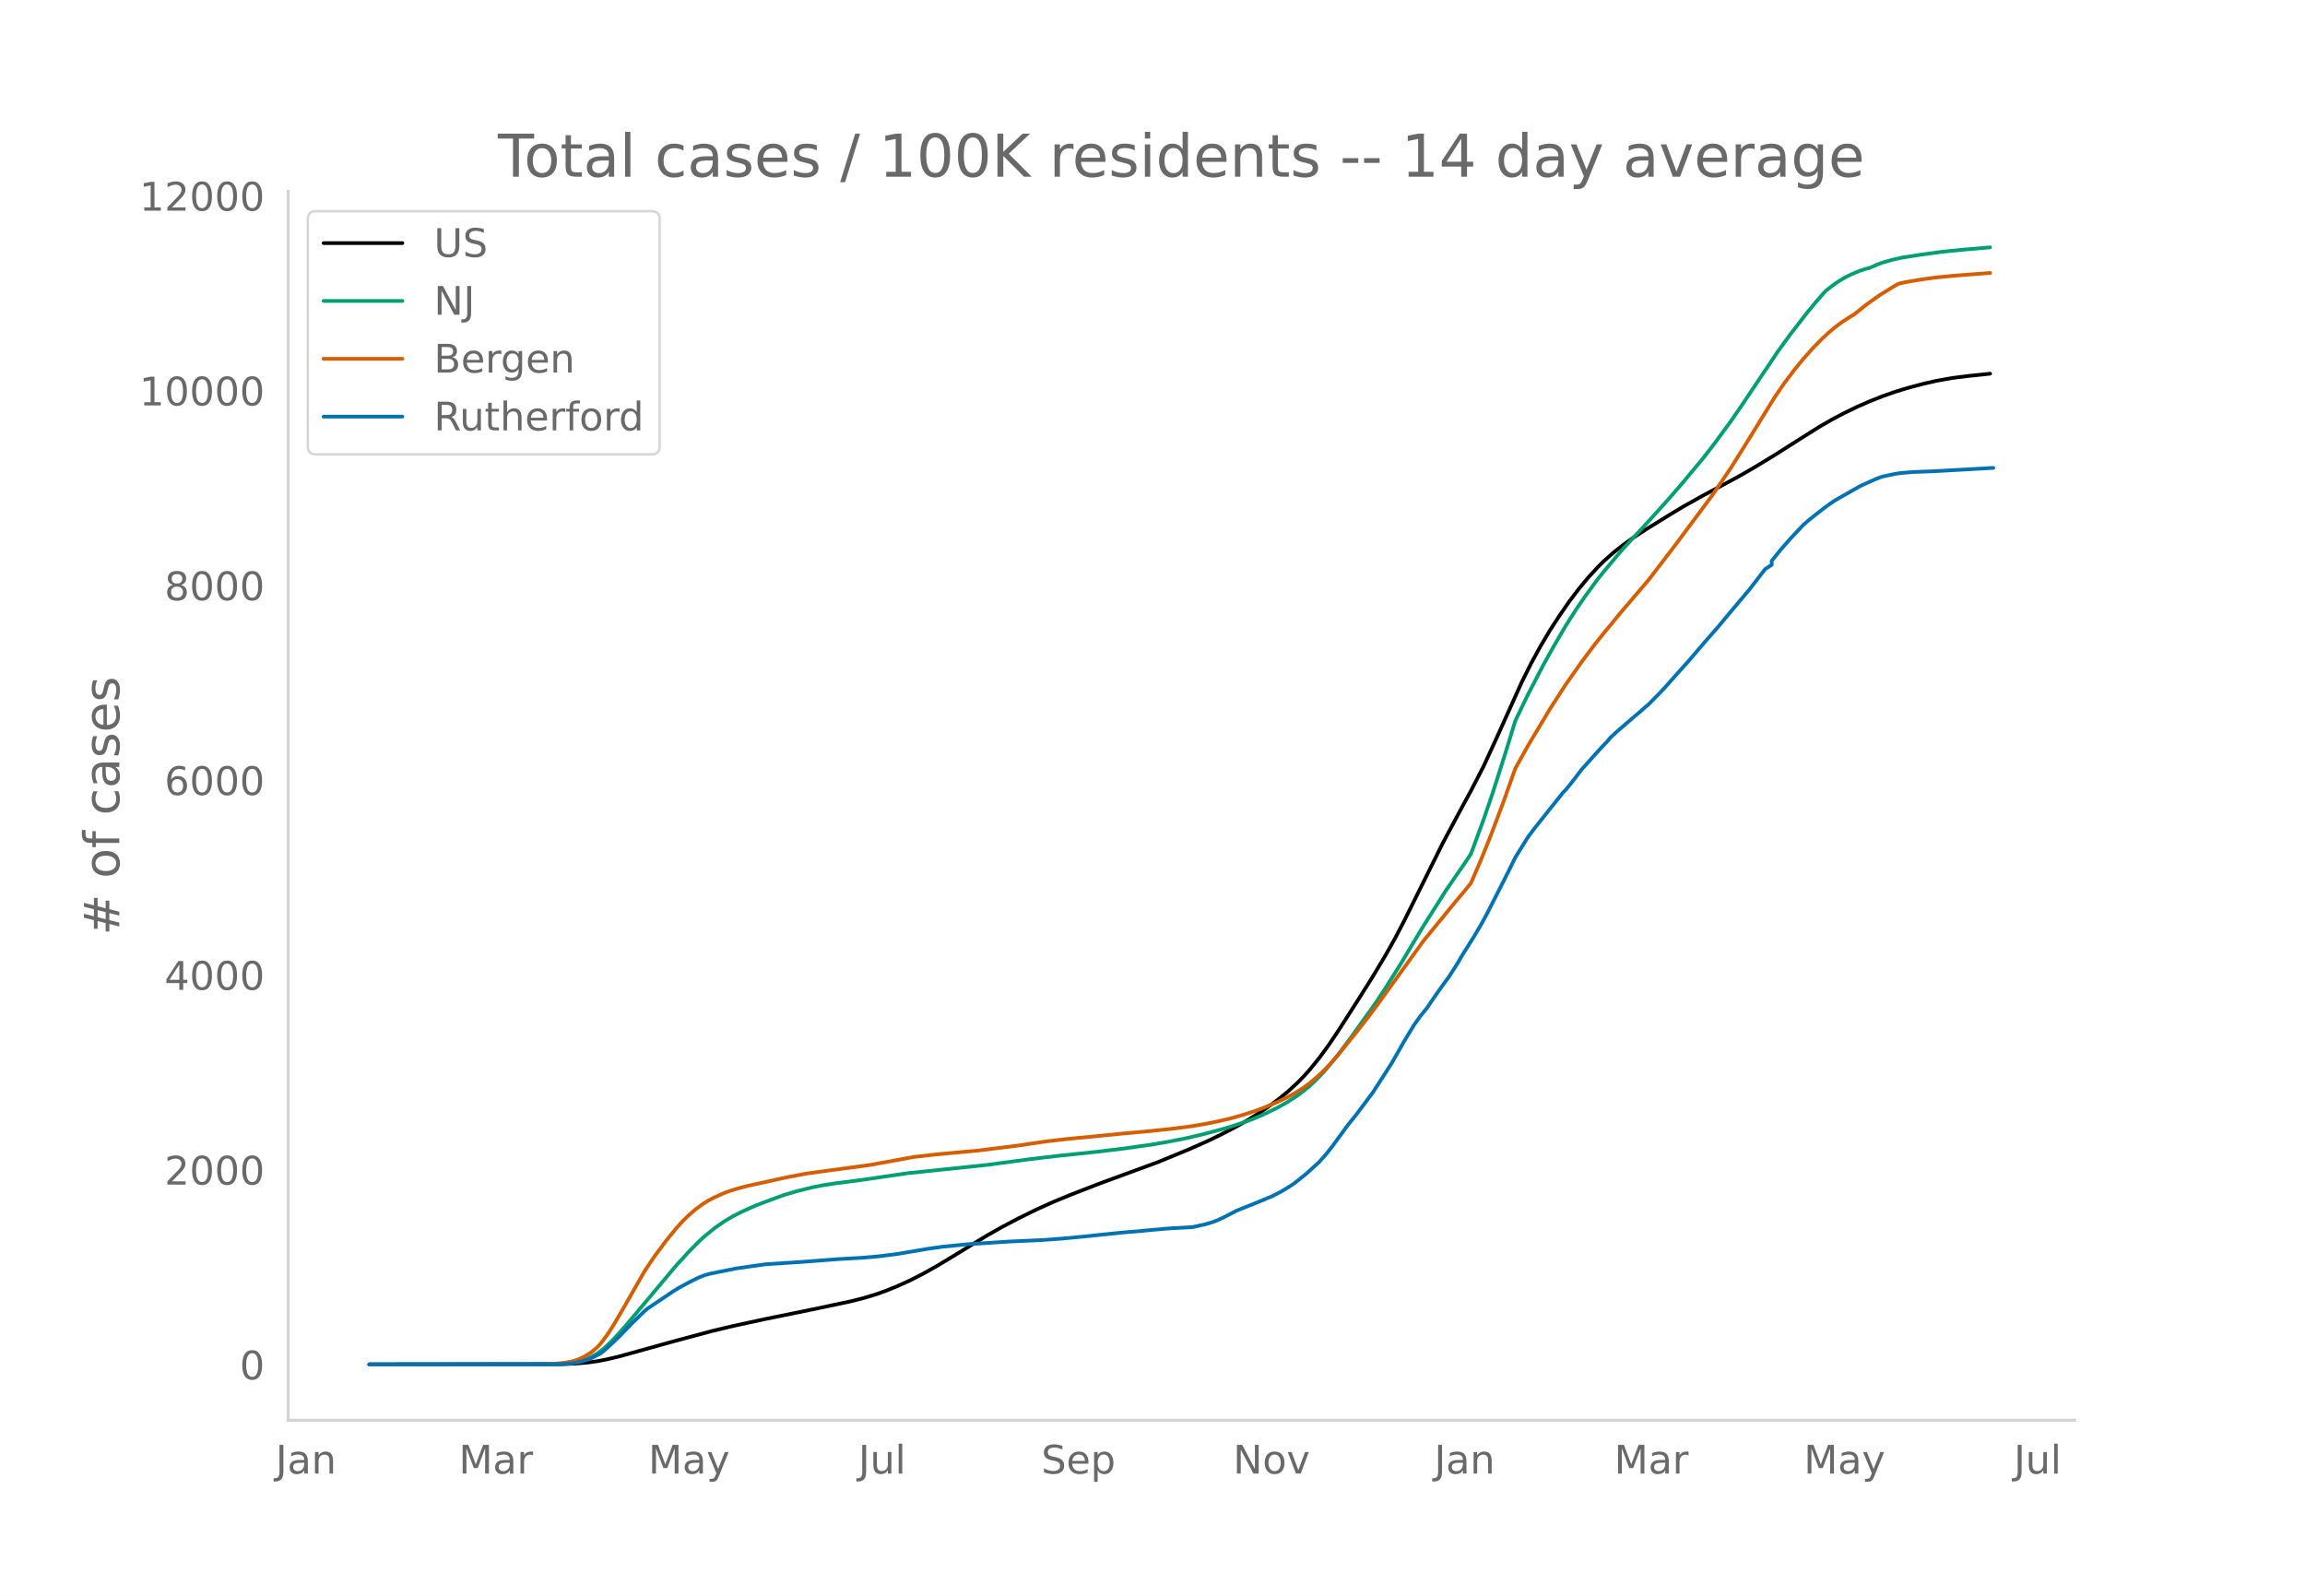
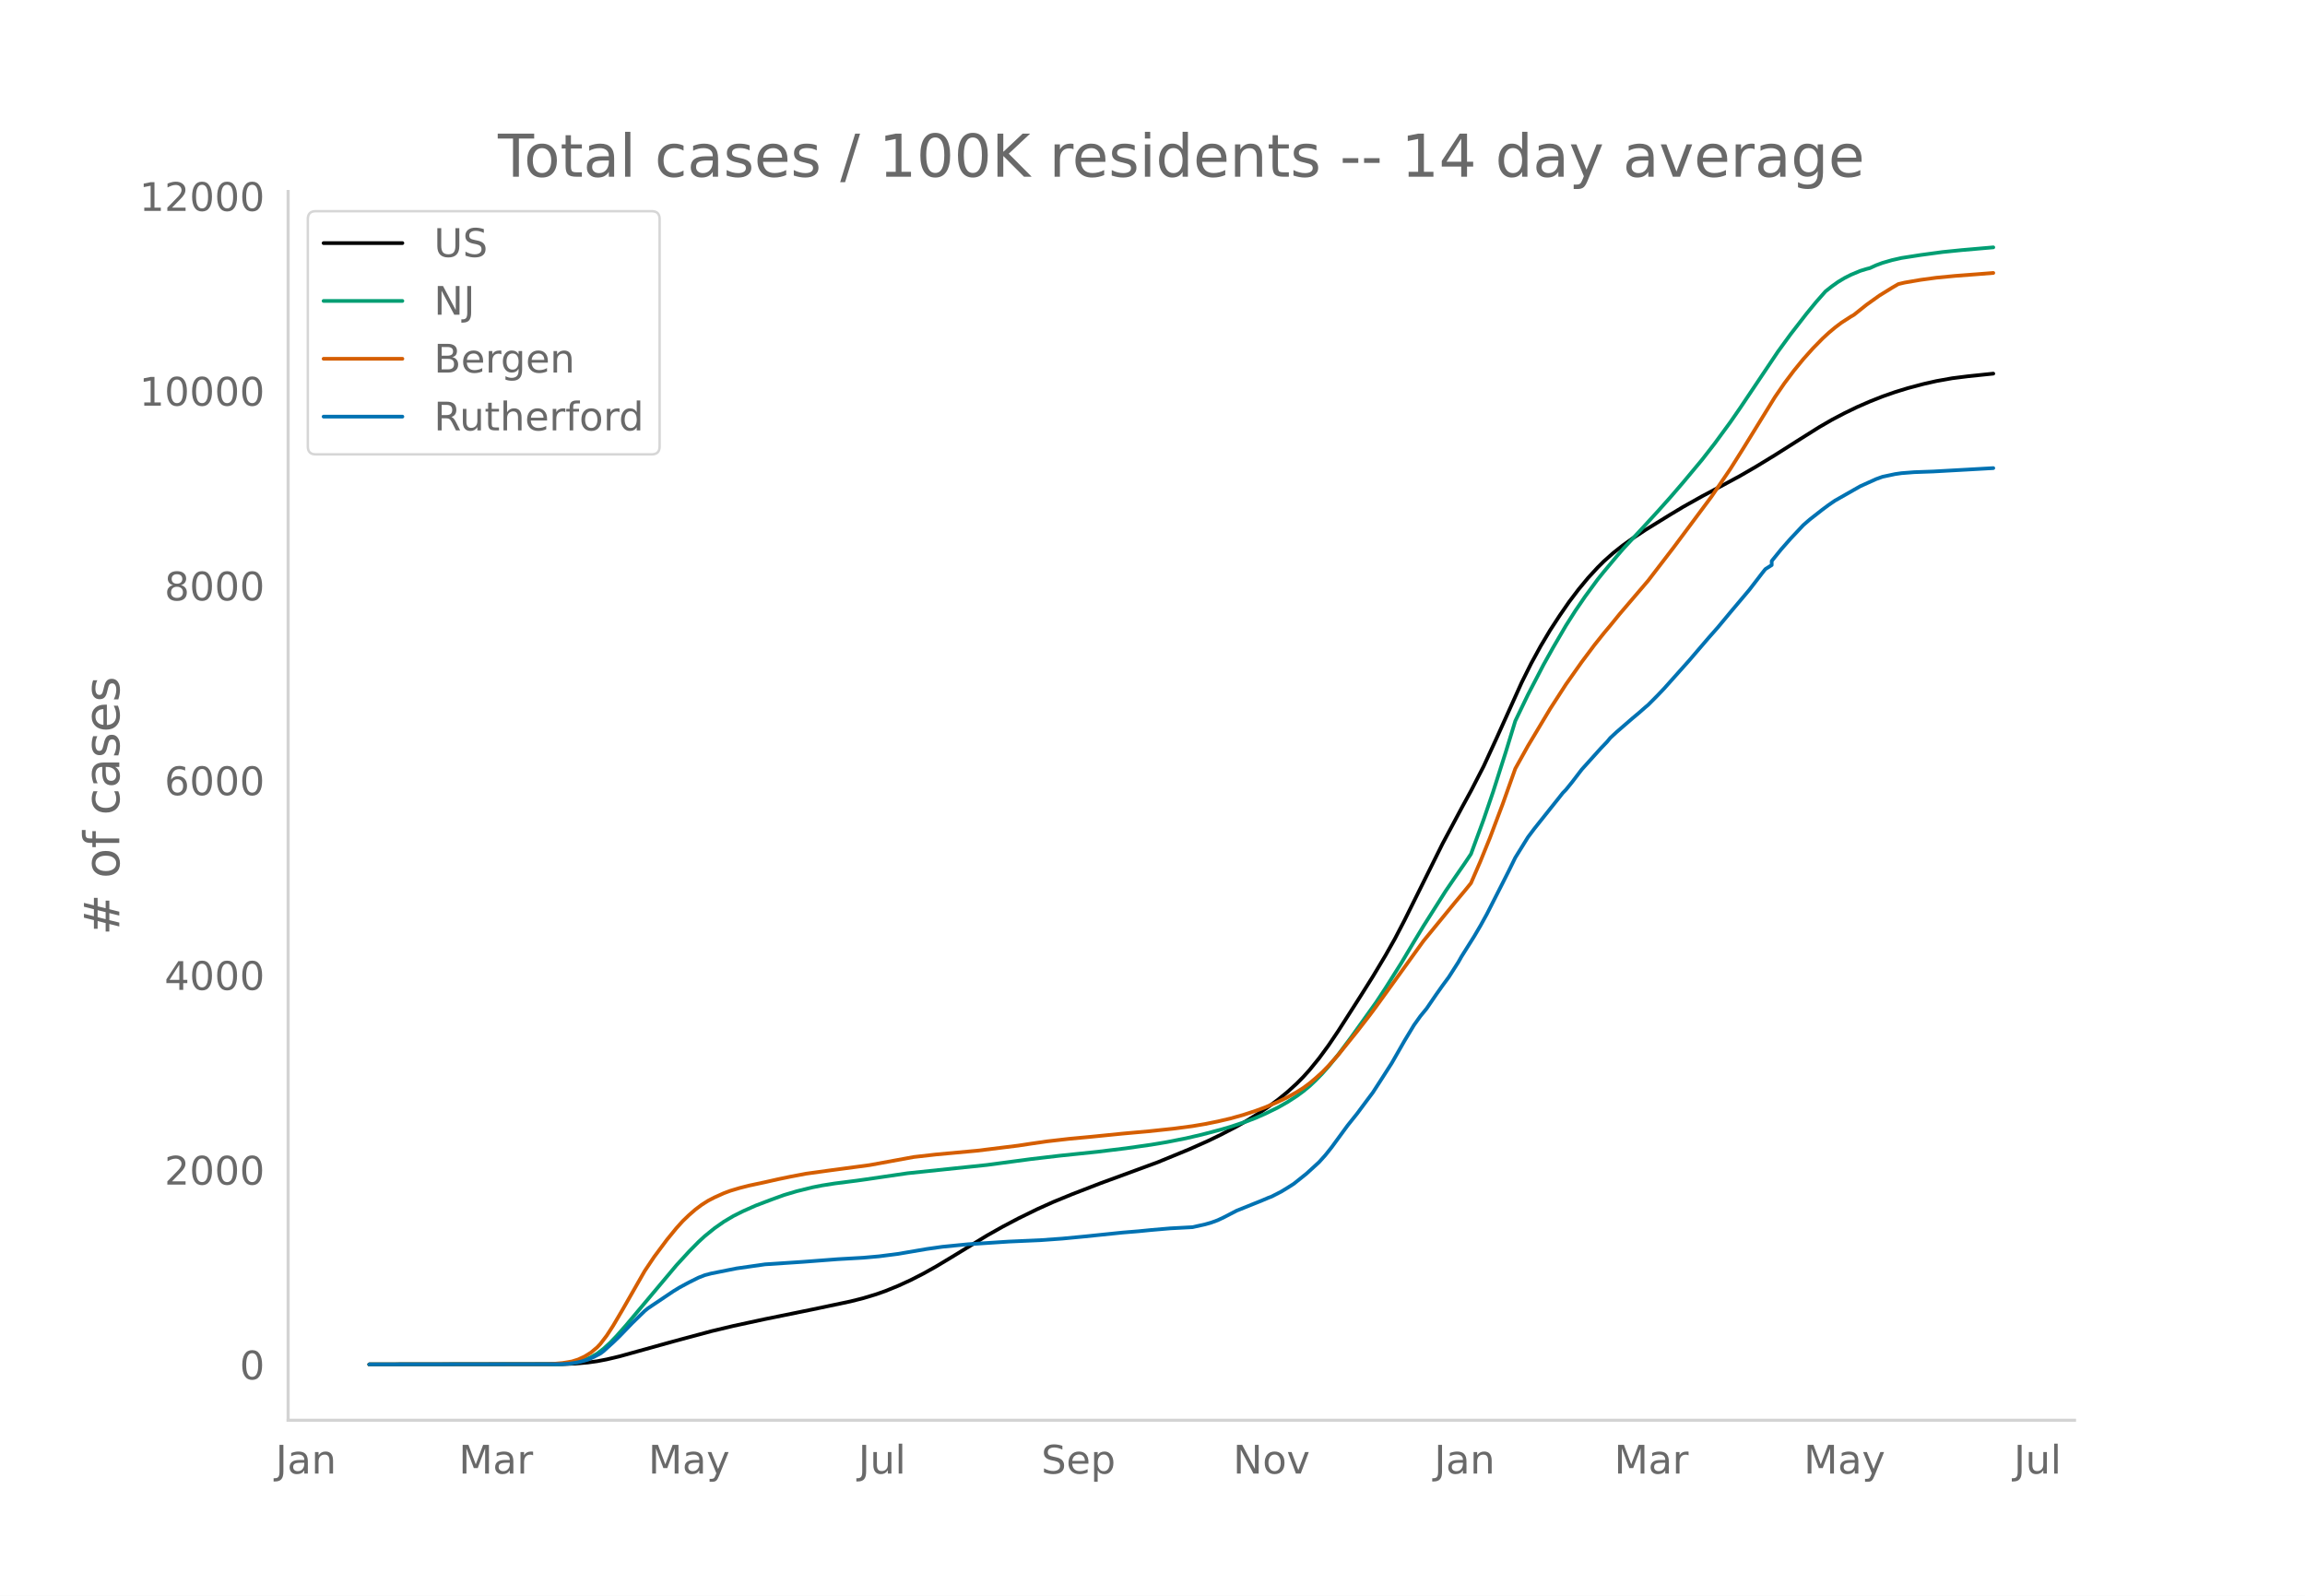
<svg xmlns="http://www.w3.org/2000/svg" xmlns:xlink="http://www.w3.org/1999/xlink" height="864" viewBox="0 0 936 648" width="1248">
  <defs>
    <style>*{stroke-linecap:butt;stroke-linejoin:round}</style>
  </defs>
  <g id="figure_1">
    <path d="M0 648h936V0H0z" style="fill:#fff" id="patch_1" />
    <g id="axes_1">
      <path d="M117 576.72h725.4V77.76H117z" style="fill:none" id="patch_2" />
-       <path clip-path="url(#pb143ce7d5f)" d="m149.973 554.04 78.414-.103 5.142-.213 5.142-.448 3.857-.535 3.856-.734 5.142-1.217 7.713-2.14 14.14-3.936 15.426-4.147 8.999-2.151 12.855-2.778 19.282-3.928 15.426-3.256 5.142-1.298 5.142-1.548 3.856-1.361 5.142-2.09 5.142-2.355 5.142-2.629 5.142-2.877 6.427-3.861 14.14-8.652 6.428-3.625 6.427-3.393 7.713-3.781 6.428-2.893 7.713-3.168 11.57-4.48 23.138-8.49 12.855-5.289 7.713-3.434 5.142-2.494 6.427-3.346 3.856-2.185 5.142-3.178 3.857-2.613 3.856-2.836 3.857-3.15 3.856-3.516 2.571-2.599 2.571-2.847 3.857-4.736 3.856-5.26 3.857-5.712 8.998-14.065 5.142-8.174 5.142-8.595 3.856-6.837 3.857-7.412 6.427-12.944 8.999-18.124 7.713-14.44 3.856-7.069 5.142-9.97 5.142-11.18 10.284-22.83 3.856-7.736 3.857-7.058 3.856-6.476 3.857-5.926 3.856-5.592 3.857-5.09 3.856-4.662 3.856-4.197 2.571-2.56 3.857-3.424 3.856-3.035 3.857-2.769 5.142-3.398 10.284-6.348 5.142-3.088 7.713-4.326 7.712-4.103 7.713-4.174 6.428-3.72 7.713-4.705 10.284-6.526 7.713-4.853 5.141-2.979 5.142-2.702 5.142-2.489 5.142-2.245 5.142-2.04 5.142-1.802 5.142-1.58 6.428-1.705 5.142-1.163 6.427-1.152 6.427-.807 8.999-.951h0" style="fill:none;stroke:#000;stroke-linecap:round;stroke-width:1.5" id="line2d_1" />
-       <path clip-path="url(#pb143ce7d5f)" d="m149.973 554.04 75.843-.09 3.857-.193 2.57-.255 2.572-.497 2.57-.774 2.572-1.11 2.57-1.485 2.572-1.965 2.57-2.348 2.572-2.665 3.856-4.355 20.568-24.507 5.142-5.608 3.856-3.919 2.571-2.36 3.857-3.133 3.856-2.707 3.857-2.292 3.856-1.932 5.142-2.29 6.428-2.446 5.141-1.866 5.142-1.531 6.428-1.586 3.856-.764 5.142-.811 8.999-1.15 3.856-.542 16.711-2.455 32.138-3.356 17.996-2.4 11.57-1.362 15.426-1.605 11.569-1.413 10.284-1.461 6.427-1.08 7.713-1.528 6.428-1.5 7.713-2.023 3.856-1.128 6.427-2.142 3.857-1.484 3.856-1.694 5.142-2.519 3.857-2.19 3.856-2.492 2.571-1.896 2.571-2.11 2.571-2.433 2.571-2.647 2.571-2.89 3.857-4.735 5.142-6.878 10.283-14.378 3.857-5.853 6.427-10.215 5.142-8.627 3.857-6.378 8.998-14.202 3.857-5.646 3.856-5.572 2.571-3.837 5.142-13.987 3.856-11.288 5.142-16.161 3.857-12.597 5.142-10.67 6.427-12.364 3.857-6.89 5.142-8.814 3.856-6.06 3.857-5.643 5.141-7.015 2.571-3.194 5.142-6.15 2.571-3.012 7.713-8.292 6.428-7.016 5.142-5.757 5.142-5.97 7.713-9.253 5.141-6.612 6.428-8.776 3.856-5.581 15.426-23.001 5.142-7.06 6.428-8.295 3.856-4.7 3.856-4.37 2.571-2.036 2.571-1.832 2.571-1.544 2.571-1.308 3.857-1.61 2.57-.791 1.286-.318 2.571-1.17 2.571-.957 3.857-1.115 3.856-.876 7.713-1.205 8.998-1.216 7.713-.777 11.57-1.007h0" style="fill:none;stroke:#009e73;stroke-linecap:round;stroke-width:1.5" id="line2d_2" />
-       <path clip-path="url(#pb143ce7d5f)" d="m149.973 554.04 71.987-.083 2.57-.13 3.857-.348 3.857-.638 2.57-.813 2.572-1.195 2.57-1.59 2.572-2.17 1.285-1.371 2.571-3.373 2.571-3.965 3.857-6.55 8.998-15.736 3.857-5.759 5.141-6.902 3.857-4.718 2.57-2.855 2.572-2.475 2.57-2.23 2.572-1.932 2.57-1.634 2.572-1.337 3.856-1.736 2.571-.962 3.857-1.155 3.856-.981 6.428-1.373 5.141-1.167 5.142-1.07 6.428-1.22 8.998-1.246 16.712-2.232 17.996-3.296 8.999-1.024 16.711-1.533 16.711-2.067 5.142-.783 6.428-.93 8.998-1.035 8.999-.841 12.855-1.29 10.283-.92 10.284-1.082 7.713-1.021 5.142-.868 5.142-1.039 5.142-1.2 5.142-1.44 5.142-1.685 3.856-1.424 5.142-2.2 3.857-1.856 3.856-2.158 2.571-1.624 2.571-1.898 2.571-2.17 2.571-2.328 2.571-2.624 3.857-4.33 7.712-9.576 5.142-6.627 2.571-3.457 19.283-26.715 12.855-15.715 3.856-4.607 2.571-3.166 3.856-8.918 3.857-9.516 5.142-13.615 5.142-14.451 5.142-9.245 8.998-15.029 6.428-9.958 6.427-9.118 5.142-6.867 3.856-4.827 2.571-3.068 3.857-4.75 11.57-13.546 10.283-13.407 15.426-20.718 7.713-11.328 5.142-8.17 12.855-20.85 3.856-5.626 3.857-5.128 3.856-4.726 3.857-4.32 3.856-3.941 2.571-2.38 2.571-2.161 2.57-1.954 3.857-2.486 1.286-.748 5.142-4.11 5.142-3.68 5.142-3.174 2.57-1.503 2.572-.609 6.427-1.104 6.428-.874 7.712-.743 8.999-.686 5.142-.4h0" style="fill:none;stroke:#d55e00;stroke-linecap:round;stroke-width:1.5" id="line2d_3" />
-       <path clip-path="url(#pb143ce7d5f)" d="m149.973 554.04 77.129-.093 3.856-.185 2.571-.37 2.571-.54 2.571-.726 2.571-1.157 2.571-1.359 1.286-.972 3.856-3.504 2.571-2.469 5.142-5.34 5.142-5 1.286-1.05 10.283-6.915 2.571-1.574 3.857-2.084 3.856-1.914 2.571-1.003 2.571-.679 10.284-2.053 11.57-1.651 15.425-1.019 14.14-1.08 10.285-.587 6.427-.57 7.713-.989 11.57-1.975 6.427-.91 10.284-1.02 16.711-1.095 12.855-.571 8.998-.649 8.999-.864 15.426-1.59 6.427-.524 5.142-.51 7.713-.663 8.998-.479 5.142-1.142 2.571-.74 2.571-.942 2.571-1.22 5.142-2.67 10.284-4.136 2.57-1.096 1.286-.478 3.857-1.976 2.57-1.559 2.572-1.636 5.142-4.105 5.142-4.692 2.57-2.856 2.572-3.225 6.427-8.782 3.856-4.816 3.857-5.186 2.57-3.426 3.857-5.973 3.857-6.035 5.142-8.998 3.856-6.39 2.571-3.596 2.571-3.149 3.857-5.649 2.57-3.627 2.572-3.488 3.856-6.034 1.286-2.285 5.141-8.18 2.571-4.368 2.571-4.66 6.428-12.641 2.57-5.094 2.572-5.247 5.142-8.304 2.57-3.426 6.428-8.072 3.857-4.831 1.285-1.636 1.286-1.312 2.57-3.18 3.857-5.047 7.713-8.566 2.57-2.685 1.286-1.559 2.571-2.392 6.428-5.572 2.57-2.145 2.572-2.27 1.285-1.08 3.857-3.889 2.57-2.701 10.285-11.514 3.856-4.507 3.856-4.491 3.857-4.368 5.142-6.19 7.713-9.152 5.142-6.683 1.285-1.62 2.571-1.636v-1.652l3.857-4.753 3.856-4.384 5.142-5.463 2.571-2.238 5.142-4.029 2.571-1.913 2.571-1.76 10.284-5.85 6.427-2.901 2.571-.926 5.142-1.096 2.571-.37 5.142-.402 7.713-.278 14.14-.787 10.284-.586h0" style="fill:none;stroke:#0072b2;stroke-linecap:round;stroke-width:1.5" id="line2d_4" />
+       <path clip-path="url(#pb9277b11aa)" d="m149.973 554.04 78.414-.103 5.142-.213 5.142-.447 3.857-.536 3.856-.733 5.142-1.217 7.713-2.14 14.14-3.934 15.426-4.147 8.999-2.15 12.855-2.777 19.282-3.928 15.426-3.255 5.142-1.298 5.142-1.547 3.856-1.36 5.142-2.09 5.142-2.355 5.142-2.628 5.142-2.876 6.427-3.86 14.14-8.65 6.428-3.624 6.427-3.393 7.713-3.78 6.428-2.892 7.713-3.167 11.57-4.478 23.138-8.49 12.855-5.286 7.713-3.434 5.142-2.493 6.427-3.345 3.856-2.184 5.142-3.178 3.857-2.612 3.856-2.836 3.857-3.148 3.856-3.516 2.571-2.598 2.571-2.846 3.857-4.736 3.856-5.258 3.857-5.71 8.998-14.062 5.142-8.172 5.142-8.593 3.856-6.835 3.857-7.41 6.427-12.941 8.999-18.12 7.713-14.435 3.856-7.068 5.142-9.969 5.142-11.177 10.284-22.823 3.856-7.734 3.857-7.057 3.856-6.474 3.857-5.925 3.856-5.59 3.857-5.089 3.856-4.661 3.856-4.196 2.571-2.56 3.857-3.423 3.856-3.034 3.857-2.768 5.142-3.397 10.284-6.346 5.142-3.088 7.713-4.325 7.712-4.102 7.713-4.173 6.428-3.719 7.713-4.704 10.284-6.524 7.713-4.852 5.141-2.978 5.142-2.702 5.142-2.488 5.142-2.245 5.142-2.04 5.142-1.8 5.142-1.58 6.428-1.705 5.142-1.163 6.427-1.15 6.427-.808 10.284-1.07h0" style="fill:none;stroke:#000;stroke-linecap:round;stroke-width:1.5" id="line2d_1" />
+       <path clip-path="url(#pb9277b11aa)" d="m149.973 554.04 75.843-.09 3.857-.193 2.57-.255 2.572-.497 2.57-.774 2.572-1.11 2.57-1.483 2.572-1.965 2.57-2.348 2.572-2.664 3.856-4.354 20.568-24.502 5.142-5.606 3.856-3.918 2.571-2.36 3.857-3.13 3.856-2.708 3.857-2.291 3.856-1.932 5.142-2.29 6.428-2.444 5.141-1.866 5.142-1.53 6.428-1.586 3.856-.764 5.142-.811 8.999-1.15 3.856-.542 16.711-2.454 32.138-3.355 17.996-2.4 11.57-1.36 15.426-1.606 11.569-1.412 10.284-1.461 6.427-1.08 7.713-1.527 6.428-1.5 7.713-2.022 3.856-1.128 6.427-2.141 3.857-1.484 3.856-1.694 5.142-2.518 3.857-2.19 3.856-2.492 2.571-1.895 2.571-2.109 2.571-2.433 2.571-2.645 2.571-2.89 3.857-4.734 5.142-6.876 10.283-14.375 3.857-5.85 6.427-10.214 5.142-8.624 3.857-6.377 8.998-14.199 3.857-5.644 3.856-5.571 2.571-3.836 5.142-13.983 3.856-11.286 5.142-16.157 3.857-12.593 5.142-10.668 6.427-12.36 3.857-6.89 5.142-8.811 3.856-6.058 3.857-5.642 5.141-7.013 2.571-3.193 5.142-6.15 2.571-3.01 7.713-8.29 6.428-7.014 5.142-5.756 5.142-5.968 7.713-9.252 5.141-6.61 6.428-8.773 3.856-5.58 15.426-22.996 5.142-7.058 6.428-8.293 3.856-4.699 3.856-4.369 2.571-2.035 2.571-1.832 2.571-1.543 2.571-1.307 3.857-1.611 2.57-.79 1.286-.318 2.571-1.17 2.571-.957 3.857-1.115 3.856-.875 7.713-1.204 8.998-1.217 7.713-.777 12.855-1.118h0" style="fill:none;stroke:#009e73;stroke-linecap:round;stroke-width:1.5" id="line2d_2" />
+       <path clip-path="url(#pb9277b11aa)" d="m149.973 554.04 71.987-.083 2.57-.13 3.857-.348 3.857-.638 2.57-.812 2.572-1.195 2.57-1.59 2.572-2.17 1.285-1.37 2.571-3.372 2.571-3.964 3.857-6.548 8.998-15.732 3.857-5.758 5.141-6.9 3.857-4.717 2.57-2.855 2.572-2.474 2.57-2.23 2.572-1.93 2.57-1.635 2.572-1.337 3.856-1.735 2.571-.962 3.857-1.155 3.856-.98 6.428-1.373 5.141-1.167 5.142-1.069 6.428-1.22 8.998-1.245 16.712-2.232 17.996-3.295 8.999-1.024 16.711-1.533 16.711-2.066 5.142-.783 6.428-.93 8.998-1.034 8.999-.841 12.855-1.29 10.283-.92 10.284-1.082 7.713-1.02 5.142-.867 5.142-1.04 5.142-1.2 5.142-1.44 5.142-1.684 3.856-1.423 5.142-2.2 3.857-1.855 3.856-2.158 2.571-1.623 2.571-1.898 2.571-2.169 2.571-2.328 2.571-2.623 3.857-4.328 7.712-9.575 5.142-6.625 2.571-3.456 19.283-26.709 12.855-15.71 3.856-4.607 2.571-3.165 3.856-8.916 3.857-9.513 5.142-13.612 5.142-14.448 5.142-9.242 8.998-15.025 6.428-9.956 6.427-9.116 5.142-6.865 3.856-4.826 2.571-3.067 3.857-4.75 11.57-13.542 10.283-13.403 15.426-20.713 7.713-11.325 5.142-8.168 12.855-20.846 3.856-5.624 3.857-5.127 3.856-4.725 3.857-4.318 3.856-3.94 2.571-2.379 2.571-2.162 2.57-1.952 3.857-2.486 1.286-.748 5.142-4.108 5.142-3.679 5.142-3.174 2.57-1.503 2.572-.608 6.427-1.104 6.428-.874 7.712-.743 8.999-.685 6.427-.508h0" style="fill:none;stroke:#d55e00;stroke-linecap:round;stroke-width:1.5" id="line2d_3" />
+       <path clip-path="url(#pb9277b11aa)" d="m149.973 554.04 77.129-.093 3.856-.185 2.571-.37 2.571-.54 2.571-.725 2.571-1.158 2.571-1.358 1.286-.972 3.856-3.502 2.571-2.47 5.142-5.338 5.142-5 1.286-1.049 10.283-6.913 2.571-1.574 3.857-2.083 3.856-1.913 2.571-1.003 2.571-.679 10.284-2.052 11.57-1.651 15.425-1.019 14.14-1.08 10.285-.586 6.427-.571 7.713-.988 11.57-1.975 6.427-.91 10.284-1.018 16.711-1.096 12.855-.57 8.998-.649 8.999-.864 15.426-1.59 6.427-.524 5.142-.51 7.713-.663 8.998-.478 5.142-1.142 2.571-.74 2.571-.942 2.571-1.219 5.142-2.67 10.284-4.135 2.57-1.095 1.286-.479 3.857-1.975 2.57-1.558 2.572-1.636 5.142-4.104 5.142-4.691 2.57-2.855 2.572-3.225 6.427-8.78 3.856-4.814 3.857-5.184 2.57-3.426 3.857-5.971 3.857-6.034 5.142-8.996 3.856-6.388 2.571-3.595 2.571-3.148 3.857-5.647 2.57-3.627 2.572-3.487 3.856-6.033 1.286-2.284 5.141-8.178 2.571-4.367 2.571-4.66 6.428-12.637 2.57-5.092 2.572-5.247 5.142-8.301 2.57-3.426 6.428-8.07 3.857-4.83 1.285-1.635 1.286-1.312 2.57-3.178 3.857-5.046 7.713-8.564 2.57-2.685 1.286-1.558 2.571-2.392 6.428-5.57 2.57-2.145 2.572-2.268 1.285-1.08 3.857-3.889 2.57-2.7 10.285-11.511 3.856-4.506 3.856-4.49 3.857-4.367 5.142-6.188 7.713-9.15 5.142-6.681 1.285-1.62 2.571-1.636v-1.651l3.857-4.753 3.856-4.382 5.142-5.462 2.571-2.238 5.142-4.027 2.571-1.913 2.571-1.76 10.284-5.847 6.427-2.901 2.571-.926 5.142-1.096 2.571-.37 5.142-.401 7.713-.278 14.14-.787 10.284-.586h0" style="fill:none;stroke:#0072b2;stroke-linecap:round;stroke-width:1.5" id="line2d_4" />
      <path d="M117 576.72V77.76" style="fill:none;stroke:#d3d3d3;stroke-linecap:square;stroke-linejoin:miter;stroke-width:1.25" id="patch_3" />
      <path d="M117 576.72h725.4" style="fill:none;stroke:#d3d3d3;stroke-linecap:square;stroke-linejoin:miter;stroke-width:1.25" id="patch_4" />
      <g id="matplotlib.axis_1">
        <g id="xtick_1">
          <g style="fill:#696969" transform="matrix(.16 0 0 -.16 111.93 598.378)" id="text_1">
            <defs>
              <path d="M9.813 72.906h9.859V5.078q0-13.187-5-19.14-5-5.954-16.094-5.954h-3.75v8.297h3.078q6.531 0 9.219 3.672Q9.813-4.39 9.813 5.078z" id="DejaVuSans-74" />
              <path d="M34.281 27.484q-10.89 0-15.093-2.484-4.204-2.484-4.204-8.5 0-4.781 3.157-7.594 3.156-2.797 8.562-2.797 7.485 0 12 5.297 4.516 5.297 4.516 14.078v2zm17.922 3.72V0H43.22v8.297Q40.14 3.328 35.547.953q-4.594-2.375-11.234-2.375-8.391 0-13.36 4.719Q6 8.016 6 15.922q0 9.219 6.172 13.906 6.187 4.688 18.437 4.688h12.61v.89q0 6.203-4.078 9.594-4.078 3.39-11.453 3.39-4.688 0-9.141-1.124-4.438-1.125-8.531-3.375v8.312q4.921 1.906 9.562 2.844 4.64.953 9.031.953 11.875 0 17.735-6.156 5.86-6.14 5.86-18.64z" id="DejaVuSans-97" />
              <path d="M54.89 33.016V0h-8.984v32.719q0 7.765-3.031 11.61-3.031 3.858-9.078 3.858-7.281 0-11.484-4.64-4.204-4.625-4.204-12.64V0H9.08v54.688h9.03v-8.5q3.235 4.937 7.594 7.374Q30.078 56 35.797 56q9.422 0 14.25-5.828 4.844-5.828 4.844-17.156z" id="DejaVuSans-110" />
            </defs>
            <use xlink:href="#DejaVuSans-74" />
            <use x="29.492" xlink:href="#DejaVuSans-97" />
            <use x="90.771" xlink:href="#DejaVuSans-110" />
          </g>
        </g>
        <g id="xtick_2">
          <g style="fill:#696969" transform="matrix(.16 0 0 -.16 186.298 598.378)" id="text_2">
            <defs>
              <path d="M9.813 72.906h14.703l18.593-49.61 18.703 49.61h14.704V0H66.89v64.016l-18.797-50h-9.907l-18.796 50V0H9.813z" id="DejaVuSans-77" />
              <path d="M41.11 46.297q-1.516.875-3.297 1.281Q36.03 48 33.89 48q-7.625 0-11.703-4.953-4.079-4.953-4.079-14.234V0H9.08v54.688h9.03v-8.5q2.844 4.984 7.375 7.39Q30.031 56 36.531 56q.922 0 2.047-.125 1.125-.11 2.484-.36z" id="DejaVuSans-114" />
            </defs>
            <use xlink:href="#DejaVuSans-77" />
            <use x="86.279" xlink:href="#DejaVuSans-97" />
            <use x="147.559" xlink:href="#DejaVuSans-114" />
          </g>
        </g>
        <g id="xtick_3">
          <g style="fill:#696969" transform="matrix(.16 0 0 -.16 263.267 598.378)" id="text_3">
            <defs>
              <path d="M32.172-5.078q-3.797-9.766-7.422-12.735-3.61-2.984-9.656-2.984H7.906v7.516h5.282q3.703 0 5.75 1.765Q21-9.766 23.483-3.219l1.61 4.094-22.11 53.813H12.5l17.094-42.766 17.093 42.766h9.516z" id="DejaVuSans-121" />
            </defs>
            <use xlink:href="#DejaVuSans-77" />
            <use x="86.279" xlink:href="#DejaVuSans-97" />
            <use x="147.559" xlink:href="#DejaVuSans-121" />
          </g>
        </g>
        <g id="xtick_4">
          <g style="fill:#696969" transform="matrix(.16 0 0 -.16 348.569 598.378)" id="text_4">
            <defs>
              <path d="M8.5 21.578v33.11h8.984V21.922q0-7.766 3.016-11.656 3.031-3.875 9.094-3.875 7.265 0 11.484 4.64 4.234 4.64 4.234 12.656v31h8.985V0h-8.984v8.406Q42.047 3.422 37.718 1q-4.313-2.422-10.032-2.422-9.421 0-14.312 5.86Q8.5 10.296 8.5 21.578zM31.11 56z" id="DejaVuSans-117" />
              <path d="M9.422 75.984h8.984V0H9.422z" id="DejaVuSans-108" />
            </defs>
            <use xlink:href="#DejaVuSans-74" />
            <use x="29.492" xlink:href="#DejaVuSans-117" />
            <use x="92.871" xlink:href="#DejaVuSans-108" />
          </g>
        </g>
        <g id="xtick_5">
          <g style="fill:#696969" transform="matrix(.16 0 0 -.16 422.842 598.378)" id="text_5">
            <defs>
              <path d="M53.516 70.516V60.89q-5.61 2.687-10.594 4-4.984 1.328-9.625 1.328-8.047 0-12.422-3.125t-4.375-8.89q0-4.845 2.906-7.313 2.907-2.453 11.016-3.97l5.953-1.218q11.031-2.11 16.281-7.406 5.25-5.297 5.25-14.172 0-10.61-7.11-16.078-7.093-5.469-20.812-5.469-5.172 0-11.015 1.172Q13.14.922 6.89 3.219v10.156q6-3.36 11.765-5.078 5.766-1.703 11.328-1.703 8.438 0 13.032 3.312 4.593 3.328 4.593 9.485 0 5.359-3.297 8.39-3.296 3.032-10.812 4.547L27.484 33.5q-11.03 2.188-15.968 6.875-4.922 4.688-4.922 13.047 0 9.672 6.812 15.234 6.813 5.563 18.766 5.563 5.14 0 10.453-.938 5.328-.922 10.89-2.765z" id="DejaVuSans-83" />
              <path d="M56.203 29.594v-4.39H14.891q.593-9.282 5.593-14.142 5-4.859 13.938-4.859 5.172 0 10.031 1.266 4.86 1.265 9.656 3.812v-8.5Q49.266.734 44.187-.344 39.11-1.422 33.892-1.422q-13.094 0-20.735 7.61-7.64 7.625-7.64 20.625 0 13.421 7.25 21.296Q20.016 56 32.328 56q11.031 0 17.453-7.11 6.422-7.093 6.422-19.296zm-8.984 2.64q-.094 7.36-4.125 11.75-4.032 4.407-10.672 4.407-7.516 0-12.031-4.25-4.516-4.25-5.203-11.97z" id="DejaVuSans-101" />
              <path d="M18.11 8.203v-29H9.077v75.484h9.031v-8.296q2.844 4.875 7.157 7.234Q29.594 56 35.594 56q9.968 0 16.187-7.906 6.235-7.907 6.235-20.797T51.78 6.484q-6.218-7.906-16.187-7.906-6 0-10.328 2.375-4.313 2.375-7.157 7.25zm30.578 19.094q0 9.906-4.079 15.547-4.078 5.64-11.203 5.64-7.14 0-11.218-5.64-4.079-5.64-4.079-15.547 0-9.906 4.078-15.547 4.079-5.64 11.22-5.64 7.124 0 11.202 5.64t4.078 15.547z" id="DejaVuSans-112" />
            </defs>
            <use xlink:href="#DejaVuSans-83" />
            <use x="63.477" xlink:href="#DejaVuSans-101" />
            <use x="125" xlink:href="#DejaVuSans-112" />
          </g>
        </g>
        <g id="xtick_6">
          <g style="fill:#696969" transform="matrix(.16 0 0 -.16 500.721 598.378)" id="text_6">
            <defs>
              <path d="M9.813 72.906h13.28l32.329-60.984v60.984h9.562V0h-13.28L19.39 60.984V0H9.813z" id="DejaVuSans-78" />
              <path d="M30.61 48.39q-7.22 0-11.422-5.64-4.204-5.64-4.204-15.453 0-9.813 4.172-15.453 4.188-5.64 11.453-5.64 7.188 0 11.375 5.655 4.203 5.672 4.203 15.438 0 9.719-4.203 15.406-4.187 5.688-11.375 5.688zm0 7.61q11.718 0 18.406-7.625 6.703-7.61 6.703-21.078 0-13.422-6.703-21.078-6.688-7.64-18.407-7.64-11.765 0-18.437 7.64-6.656 7.656-6.656 21.078 0 13.469 6.656 21.078Q18.844 56 30.609 56z" id="DejaVuSans-111" />
              <path d="M2.984 54.688H12.5L29.594 8.797l17.093 45.89h9.516L35.687 0H23.485z" id="DejaVuSans-118" />
            </defs>
            <use xlink:href="#DejaVuSans-78" />
            <use x="74.805" xlink:href="#DejaVuSans-111" />
            <use x="135.986" xlink:href="#DejaVuSans-118" />
          </g>
        </g>
        <g id="xtick_7">
          <g style="fill:#696969" transform="matrix(.16 0 0 -.16 582.419 598.378)" id="text_7">
            <use xlink:href="#DejaVuSans-74" />
            <use x="29.492" xlink:href="#DejaVuSans-97" />
            <use x="90.771" xlink:href="#DejaVuSans-110" />
          </g>
        </g>
        <g id="xtick_8">
          <g style="fill:#696969" transform="matrix(.16 0 0 -.16 655.501 598.378)" id="text_8">
            <use xlink:href="#DejaVuSans-77" />
            <use x="86.279" xlink:href="#DejaVuSans-97" />
            <use x="147.559" xlink:href="#DejaVuSans-114" />
          </g>
        </g>
        <g id="xtick_9">
          <g style="fill:#696969" transform="matrix(.16 0 0 -.16 732.47 598.378)" id="text_9">
            <use xlink:href="#DejaVuSans-77" />
            <use x="86.279" xlink:href="#DejaVuSans-97" />
            <use x="147.559" xlink:href="#DejaVuSans-121" />
          </g>
        </g>
        <g id="xtick_10">
          <g style="fill:#696969" transform="matrix(.16 0 0 -.16 817.772 598.378)" id="text_10">
            <use xlink:href="#DejaVuSans-74" />
            <use x="29.492" xlink:href="#DejaVuSans-117" />
            <use x="92.871" xlink:href="#DejaVuSans-108" />
          </g>
        </g>
      </g>
      <g id="matplotlib.axis_2">
        <g id="ytick_1">
          <g style="fill:#696969" transform="matrix(.16 0 0 -.16 97.32 560.119)" id="text_11">
            <defs>
              <path d="M31.781 66.406q-7.61 0-11.453-7.5Q16.5 51.422 16.5 36.375q0-14.984 3.828-22.484 3.844-7.5 11.453-7.5 7.672 0 11.5 7.5 3.844 7.5 3.844 22.484 0 15.047-3.844 22.531-3.828 7.5-11.5 7.5zm0 7.813q12.266 0 18.735-9.703 6.468-9.688 6.468-28.141 0-18.406-6.468-28.11-6.47-9.687-18.735-9.687-12.25 0-18.718 9.688-6.47 9.703-6.47 28.109 0 18.453 6.47 28.14Q19.53 74.22 31.78 74.22z" id="DejaVuSans-48" />
            </defs>
            <use xlink:href="#DejaVuSans-48" />
          </g>
        </g>
        <g id="ytick_2">
-           <g style="fill:#696969" transform="matrix(.16 0 0 -.16 66.78 481.021)" id="text_12">
+           <g style="fill:#696969" transform="matrix(.16 0 0 -.16 66.78 481.04)" id="text_12">
            <defs>
              <path d="M19.188 8.297h34.421V0H7.33v8.297q5.609 5.812 15.296 15.594 9.703 9.797 12.188 12.64 4.734 5.313 6.609 9 1.89 3.688 1.89 7.25 0 5.813-4.078 9.469-4.078 3.672-10.625 3.672-4.64 0-9.797-1.61-5.14-1.609-11-4.89v9.969Q13.767 71.78 18.938 73q5.188 1.219 9.485 1.219 11.328 0 18.062-5.672 6.735-5.656 6.735-15.125 0-4.5-1.688-8.531-1.672-4.016-6.125-9.485-1.218-1.422-7.765-8.187-6.532-6.766-18.453-18.922z" id="DejaVuSans-50" />
            </defs>
            <use xlink:href="#DejaVuSans-50" />
            <use x="63.623" xlink:href="#DejaVuSans-48" />
            <use x="127.246" xlink:href="#DejaVuSans-48" />
            <use x="190.869" xlink:href="#DejaVuSans-48" />
          </g>
        </g>
        <g id="ytick_3">
-           <g style="fill:#696969" transform="matrix(.16 0 0 -.16 66.78 401.923)" id="text_13">
+           <g style="fill:#696969" transform="matrix(.16 0 0 -.16 66.78 401.962)" id="text_13">
            <defs>
              <path d="M37.797 64.313 12.89 25.39h24.906zm-2.594 8.593H47.61V25.391h10.407v-8.203H47.609V0h-9.812v17.188H4.89v9.515z" id="DejaVuSans-52" />
            </defs>
            <use xlink:href="#DejaVuSans-52" />
            <use x="63.623" xlink:href="#DejaVuSans-48" />
            <use x="127.246" xlink:href="#DejaVuSans-48" />
            <use x="190.869" xlink:href="#DejaVuSans-48" />
          </g>
        </g>
        <g id="ytick_4">
-           <g style="fill:#696969" transform="matrix(.16 0 0 -.16 66.78 322.826)" id="text_14">
+           <g style="fill:#696969" transform="matrix(.16 0 0 -.16 66.78 322.884)" id="text_14">
            <defs>
              <path d="M33.016 40.375q-6.641 0-10.532-4.547-3.875-4.531-3.875-12.437 0-7.86 3.875-12.438 3.891-4.562 10.532-4.562 6.64 0 10.515 4.562 3.875 4.578 3.875 12.438 0 7.906-3.875 12.437-3.875 4.547-10.515 4.547zm19.578 30.922v-8.984q-3.719 1.75-7.5 2.671-3.782.938-7.5.938-9.766 0-14.922-6.594-5.14-6.594-5.875-19.922 2.875 4.25 7.219 6.516 4.359 2.266 9.578 2.266 10.984 0 17.36-6.672 6.374-6.657 6.374-18.125 0-11.235-6.64-18.032-6.641-6.78-17.672-6.78-12.657 0-19.344 9.687-6.688 9.703-6.688 28.109 0 17.281 8.204 27.563 8.203 10.28 22.015 10.28 3.719 0 7.5-.734t7.89-2.187z" id="DejaVuSans-54" />
            </defs>
            <use xlink:href="#DejaVuSans-54" />
            <use x="63.623" xlink:href="#DejaVuSans-48" />
            <use x="127.246" xlink:href="#DejaVuSans-48" />
            <use x="190.869" xlink:href="#DejaVuSans-48" />
          </g>
        </g>
        <g id="ytick_5">
-           <g style="fill:#696969" transform="matrix(.16 0 0 -.16 66.78 243.728)" id="text_15">
+           <g style="fill:#696969" transform="matrix(.16 0 0 -.16 66.78 243.806)" id="text_15">
            <defs>
              <path d="M31.781 34.625q-7.031 0-11.062-3.766-4.016-3.765-4.016-10.343 0-6.594 4.016-10.36Q24.75 6.391 31.78 6.391q7.032 0 11.078 3.78 4.063 3.798 4.063 10.345 0 6.578-4.031 10.343-4.016 3.766-11.11 3.766zm-9.86 4.188q-6.343 1.562-9.89 5.906Q8.5 49.079 8.5 55.329q0 8.733 6.219 13.812 6.234 5.078 17.062 5.078 10.89 0 17.094-5.078 6.203-5.079 6.203-13.813 0-6.25-3.547-10.61-3.531-4.343-9.828-5.906 7.125-1.656 11.094-6.5 3.984-4.828 3.984-11.796 0-10.61-6.468-16.282-6.47-5.656-18.532-5.656-12.047 0-18.531 5.656-6.469 5.672-6.469 16.282 0 6.968 4 11.797 4.016 4.843 11.14 6.5zM18.314 54.39q0-5.657 3.53-8.828 3.548-3.172 9.938-3.172 6.36 0 9.938 3.172 3.593 3.171 3.593 8.828 0 5.672-3.593 8.843-3.578 3.172-9.938 3.172-6.39 0-9.937-3.172-3.532-3.172-3.532-8.843z" id="DejaVuSans-56" />
            </defs>
            <use xlink:href="#DejaVuSans-56" />
            <use x="63.623" xlink:href="#DejaVuSans-48" />
            <use x="127.246" xlink:href="#DejaVuSans-48" />
            <use x="190.869" xlink:href="#DejaVuSans-48" />
          </g>
        </g>
        <g id="ytick_6">
-           <g style="fill:#696969" transform="matrix(.16 0 0 -.16 56.6 164.63)" id="text_16">
+           <g style="fill:#696969" transform="matrix(.16 0 0 -.16 56.6 164.728)" id="text_16">
            <defs>
              <path d="M12.406 8.297h16.11v55.625l-17.532-3.516v8.985l17.438 3.515h9.86V8.296H54.39V0H12.406z" id="DejaVuSans-49" />
            </defs>
            <use xlink:href="#DejaVuSans-49" />
            <use x="63.623" xlink:href="#DejaVuSans-48" />
            <use x="127.246" xlink:href="#DejaVuSans-48" />
            <use x="190.869" xlink:href="#DejaVuSans-48" />
            <use x="254.492" xlink:href="#DejaVuSans-48" />
          </g>
        </g>
        <g id="ytick_7">
-           <g style="fill:#696969" transform="matrix(.16 0 0 -.16 56.6 85.532)" id="text_17">
+           <g style="fill:#696969" transform="matrix(.16 0 0 -.16 56.6 85.65)" id="text_17">
            <use xlink:href="#DejaVuSans-49" />
            <use x="63.623" xlink:href="#DejaVuSans-50" />
            <use x="127.246" xlink:href="#DejaVuSans-48" />
            <use x="190.869" xlink:href="#DejaVuSans-48" />
            <use x="254.492" xlink:href="#DejaVuSans-48" />
          </g>
        </g>
        <g style="fill:#696969" transform="matrix(0 -.2 -.2 0 48.44 379.813)" id="text_18">
          <defs>
            <path d="M51.125 44H36.922l-4.11-16.313h14.313zm-7.328 27.781-5.078-20.265h14.265L58.11 71.78h7.813L60.89 51.516h15.234V44h-17.14l-4-16.313h15.53V20.22H53.079L48 0h-7.813l5.032 20.219H30.906L25.875 0h-7.86l5.079 20.219H7.719v7.468h17.187L29 44H13.281v7.516h17.625l4.985 20.265z" id="DejaVuSans-35" />
            <path d="M37.11 75.984V68.5h-8.594q-4.828 0-6.72-1.953-1.874-1.953-1.874-7.031v-4.828h14.797v-6.985H19.922V0H10.89v47.703H2.297v6.984h8.594V58.5q0 9.125 4.25 13.297 4.25 4.187 13.468 4.187z" id="DejaVuSans-102" />
            <path d="M48.781 52.594v-8.407q-3.812 2.11-7.64 3.157-3.828 1.047-7.735 1.047-8.75 0-13.593-5.547-4.829-5.532-4.829-15.547 0-10.016 4.829-15.563 4.843-5.53 13.593-5.53 3.907 0 7.735 1.046 3.828 1.047 7.64 3.156V2.094Q45.016.344 40.984-.531q-4.015-.89-8.562-.89-12.36 0-19.64 7.765-7.266 7.765-7.266 20.953 0 13.375 7.343 21.031Q20.22 56 33.016 56q4.14 0 8.093-.86 3.953-.843 7.672-2.546z" id="DejaVuSans-99" />
            <path d="M44.281 53.078v-8.5q-3.797 1.953-7.906 2.922-4.094.984-8.5.984-6.688 0-10.031-2.047-3.344-2.046-3.344-6.156 0-3.125 2.39-4.906 2.391-1.781 9.626-3.39l3.078-.688q9.562-2.047 13.593-5.781 4.032-3.735 4.032-10.422 0-7.625-6.032-12.078-6.03-4.438-16.578-4.438-4.39 0-9.156.86Q10.688.296 5.422 2v9.281q4.984-2.594 9.812-3.89 4.829-1.282 9.579-1.282 6.343 0 9.75 2.172 3.421 2.172 3.421 6.125 0 3.656-2.468 5.61-2.453 1.953-10.813 3.765l-3.125.735q-8.344 1.75-12.062 5.39-3.704 3.64-3.704 9.985 0 7.718 5.47 11.906Q16.75 56 26.811 56q4.97 0 9.36-.734 4.406-.72 8.11-2.188z" id="DejaVuSans-115" />
          </defs>
          <use xlink:href="#DejaVuSans-35" />
          <use x="83.789" xlink:href="#DejaVuSans-32" />
          <use x="115.576" xlink:href="#DejaVuSans-111" />
          <use x="176.758" xlink:href="#DejaVuSans-102" />
          <use x="211.963" xlink:href="#DejaVuSans-32" />
          <use x="243.75" xlink:href="#DejaVuSans-99" />
          <use x="298.73" xlink:href="#DejaVuSans-97" />
          <use x="360.01" xlink:href="#DejaVuSans-115" />
          <use x="412.109" xlink:href="#DejaVuSans-101" />
          <use x="473.633" xlink:href="#DejaVuSans-115" />
        </g>
      </g>
      <g style="fill:#696969" transform="matrix(.24 0 0 -.24 202.185 71.76)" id="text_19">
        <defs>
          <path d="M-.297 72.906h61.672v-8.312H35.5V0h-9.906v64.594H-.296z" id="DejaVuSans-84" />
          <path d="M18.313 70.219V54.688h18.5v-6.985h-18.5V18.016q0-6.688 1.828-8.594 1.828-1.906 7.453-1.906h9.218V0h-9.218q-10.407 0-14.36 3.875-3.953 3.89-3.953 14.14v29.688H2.687v6.984h6.594V70.22z" id="DejaVuSans-116" />
          <path d="M25.39 72.906h8.297L8.297-9.28H0z" id="DejaVuSans-47" />
          <path d="M9.813 72.906h9.859V42.094L52.39 72.906h12.703L28.906 38.922 67.672 0H54.688L19.672 35.11V0h-9.86z" id="DejaVuSans-75" />
          <path d="M9.422 54.688h8.984V0H9.422zm0 21.296h8.984v-11.39H9.422z" id="DejaVuSans-105" />
          <path d="M45.406 46.39v29.594h8.985V0h-8.985v8.203Q42.578 3.328 38.25.953q-4.313-2.375-10.375-2.375-9.906 0-16.14 7.906-6.22 7.922-6.22 20.813 0 12.89 6.22 20.797Q17.968 56 27.874 56q6.063 0 10.375-2.375 4.328-2.36 7.156-7.234zm-30.61-19.093q0-9.906 4.079-15.547 4.078-5.64 11.203-5.64 7.125 0 11.219 5.64 4.11 5.64 4.11 15.547 0 9.906-4.11 15.547-4.094 5.64-11.219 5.64-7.125 0-11.203-5.64-4.078-5.64-4.078-15.547z" id="DejaVuSans-100" />
          <path d="M4.89 31.39h26.313v-8H4.891z" id="DejaVuSans-45" />
          <path d="M45.406 27.984q0 9.766-4.031 15.125-4.016 5.375-11.297 5.375-7.219 0-11.25-5.375-4.031-5.359-4.031-15.125 0-9.718 4.031-15.093t11.25-5.375q7.281 0 11.297 5.375 4.031 5.375 4.031 15.093zm8.985-21.203q0-13.953-6.203-20.765Q42-20.797 29.203-20.797q-4.734 0-8.937.703-4.203.703-8.157 2.172v8.735q3.954-2.141 7.813-3.157 3.86-1.031 7.86-1.031 8.843 0 13.234 4.61 4.39 4.609 4.39 13.937v4.453q-2.781-4.844-7.125-7.234Q33.938 0 27.875 0 17.828 0 11.672 7.656q-6.156 7.672-6.156 20.328 0 12.688 6.156 20.344Q17.828 56 27.875 56q6.063 0 10.406-2.39 4.344-2.391 7.125-7.22v8.297h8.985z" id="DejaVuSans-103" />
        </defs>
        <use xlink:href="#DejaVuSans-84" />
        <use x="44.084" xlink:href="#DejaVuSans-111" />
        <use x="105.266" xlink:href="#DejaVuSans-116" />
        <use x="144.475" xlink:href="#DejaVuSans-97" />
        <use x="205.754" xlink:href="#DejaVuSans-108" />
        <use x="233.537" xlink:href="#DejaVuSans-32" />
        <use x="265.324" xlink:href="#DejaVuSans-99" />
        <use x="320.305" xlink:href="#DejaVuSans-97" />
        <use x="381.584" xlink:href="#DejaVuSans-115" />
        <use x="433.684" xlink:href="#DejaVuSans-101" />
        <use x="495.207" xlink:href="#DejaVuSans-115" />
        <use x="547.307" xlink:href="#DejaVuSans-32" />
        <use x="579.094" xlink:href="#DejaVuSans-47" />
        <use x="612.785" xlink:href="#DejaVuSans-32" />
        <use x="644.572" xlink:href="#DejaVuSans-49" />
        <use x="708.195" xlink:href="#DejaVuSans-48" />
        <use x="771.818" xlink:href="#DejaVuSans-48" />
        <use x="835.441" xlink:href="#DejaVuSans-75" />
        <use x="901.018" xlink:href="#DejaVuSans-32" />
        <use x="932.805" xlink:href="#DejaVuSans-114" />
        <use x="971.668" xlink:href="#DejaVuSans-101" />
        <use x="1033.191" xlink:href="#DejaVuSans-115" />
        <use x="1085.291" xlink:href="#DejaVuSans-105" />
        <use x="1113.074" xlink:href="#DejaVuSans-100" />
        <use x="1176.551" xlink:href="#DejaVuSans-101" />
        <use x="1238.074" xlink:href="#DejaVuSans-110" />
        <use x="1301.453" xlink:href="#DejaVuSans-116" />
        <use x="1340.662" xlink:href="#DejaVuSans-115" />
        <use x="1392.762" xlink:href="#DejaVuSans-32" />
        <use x="1424.549" xlink:href="#DejaVuSans-45" />
        <use x="1460.633" xlink:href="#DejaVuSans-45" />
        <use x="1496.717" xlink:href="#DejaVuSans-32" />
        <use x="1528.504" xlink:href="#DejaVuSans-49" />
        <use x="1592.127" xlink:href="#DejaVuSans-52" />
        <use x="1655.75" xlink:href="#DejaVuSans-32" />
        <use x="1687.537" xlink:href="#DejaVuSans-100" />
        <use x="1751.014" xlink:href="#DejaVuSans-97" />
        <use x="1812.293" xlink:href="#DejaVuSans-121" />
        <use x="1871.473" xlink:href="#DejaVuSans-32" />
        <use x="1903.26" xlink:href="#DejaVuSans-97" />
        <use x="1964.539" xlink:href="#DejaVuSans-118" />
        <use x="2023.719" xlink:href="#DejaVuSans-101" />
        <use x="2085.242" xlink:href="#DejaVuSans-114" />
        <use x="2126.355" xlink:href="#DejaVuSans-97" />
        <use x="2187.635" xlink:href="#DejaVuSans-103" />
        <use x="2251.111" xlink:href="#DejaVuSans-101" />
      </g>
      <g id="legend_1">
        <path d="M128.2 184.5h136.45q3.2 0 3.2-3.2V88.96q0-3.2-3.2-3.2H128.2q-3.2 0-3.2 3.2v92.34q0 3.2 3.2 3.2z" style="fill:none;opacity:.8;stroke:#ccc;stroke-linejoin:miter" id="patch_5" />
        <path d="M131.4 98.718h32" style="fill:none;stroke:#000;stroke-linecap:round;stroke-width:1.5" id="line2d_5" />
        <g style="fill:#696969" transform="matrix(.16 0 0 -.16 176.2 104.317)" id="text_20">
          <defs>
            <path d="M8.688 72.906h9.921V28.61q0-11.718 4.235-16.875 4.25-5.14 13.781-5.14 9.469 0 13.719 5.14 4.25 5.157 4.25 16.875v44.297H64.5V27.391q0-14.25-7.063-21.532-7.046-7.28-20.812-7.28-13.828 0-20.89 7.28-7.047 7.282-7.047 21.532z" id="DejaVuSans-85" />
          </defs>
          <use xlink:href="#DejaVuSans-85" />
          <use x="73.193" xlink:href="#DejaVuSans-83" />
        </g>
        <path d="M131.4 122.203h32" style="fill:none;stroke:#009e73;stroke-linecap:round;stroke-width:1.5" id="line2d_7" />
        <g style="fill:#696969" transform="matrix(.16 0 0 -.16 176.2 127.802)" id="text_21">
          <use xlink:href="#DejaVuSans-78" />
          <use x="74.805" xlink:href="#DejaVuSans-74" />
        </g>
        <path d="M131.4 145.688h32" style="fill:none;stroke:#d55e00;stroke-linecap:round;stroke-width:1.5" id="line2d_9" />
        <g style="fill:#696969" transform="matrix(.16 0 0 -.16 176.2 151.287)" id="text_22">
          <defs>
            <path d="M19.672 34.813V8.108H35.5q7.953 0 11.781 3.297 3.844 3.297 3.844 10.078 0 6.844-3.844 10.078-3.828 3.25-11.781 3.25zm0 29.984V42.828h14.61q7.218 0 10.75 2.703 3.546 2.719 3.546 8.282 0 5.515-3.547 8.25-3.531 2.734-10.75 2.734zm-9.86 8.11h25.204q11.28 0 17.375-4.688Q58.5 63.53 58.5 54.89q0-6.703-3.125-10.657-3.125-3.953-9.188-4.922 7.282-1.562 11.313-6.53 4.031-4.954 4.031-12.376 0-9.765-6.64-15.093Q48.25 0 35.984 0H9.812z" id="DejaVuSans-66" />
          </defs>
          <use xlink:href="#DejaVuSans-66" />
          <use x="68.604" xlink:href="#DejaVuSans-101" />
          <use x="130.127" xlink:href="#DejaVuSans-114" />
          <use x="169.49" xlink:href="#DejaVuSans-103" />
          <use x="232.967" xlink:href="#DejaVuSans-101" />
          <use x="294.49" xlink:href="#DejaVuSans-110" />
        </g>
        <path d="M131.4 169.173h32" style="fill:none;stroke:#0072b2;stroke-linecap:round;stroke-width:1.5" id="line2d_11" />
        <g style="fill:#696969" transform="matrix(.16 0 0 -.16 176.2 174.773)" id="text_23">
          <defs>
            <path d="M44.39 34.188q3.172-1.079 6.172-4.594 3-3.516 6.032-9.672L66.609 0H56l-9.313 18.703q-3.624 7.328-7.015 9.719-3.39 2.39-9.25 2.39h-10.75V0h-9.86v72.906h22.266q12.5 0 18.656-5.234 6.157-5.219 6.157-15.766 0-6.89-3.203-11.437-3.204-4.532-9.297-6.282zM19.673 64.797V38.922h12.406q7.125 0 10.766 3.297 3.64 3.297 3.64 9.687 0 6.39-3.64 9.64-3.64 3.25-10.766 3.25z" id="DejaVuSans-82" />
            <path d="M54.89 33.016V0h-8.984v32.719q0 7.765-3.031 11.61-3.031 3.858-9.078 3.858-7.281 0-11.484-4.64-4.204-4.625-4.204-12.64V0H9.08v75.984h9.03V46.188q3.235 4.937 7.594 7.374Q30.078 56 35.797 56q9.422 0 14.25-5.828 4.844-5.828 4.844-17.156z" id="DejaVuSans-104" />
          </defs>
          <use xlink:href="#DejaVuSans-82" />
          <use x="64.982" xlink:href="#DejaVuSans-117" />
          <use x="128.361" xlink:href="#DejaVuSans-116" />
          <use x="167.57" xlink:href="#DejaVuSans-104" />
          <use x="230.949" xlink:href="#DejaVuSans-101" />
          <use x="292.473" xlink:href="#DejaVuSans-114" />
          <use x="333.586" xlink:href="#DejaVuSans-102" />
          <use x="368.791" xlink:href="#DejaVuSans-111" />
          <use x="429.973" xlink:href="#DejaVuSans-114" />
          <use x="469.336" xlink:href="#DejaVuSans-100" />
        </g>
      </g>
    </g>
  </g>
  <defs>
-     <clipPath id="pb143ce7d5f">
+     <clipPath id="pb9277b11aa">
      <path d="M117 77.76h725.4v498.96H117z" />
    </clipPath>
  </defs>
</svg>
